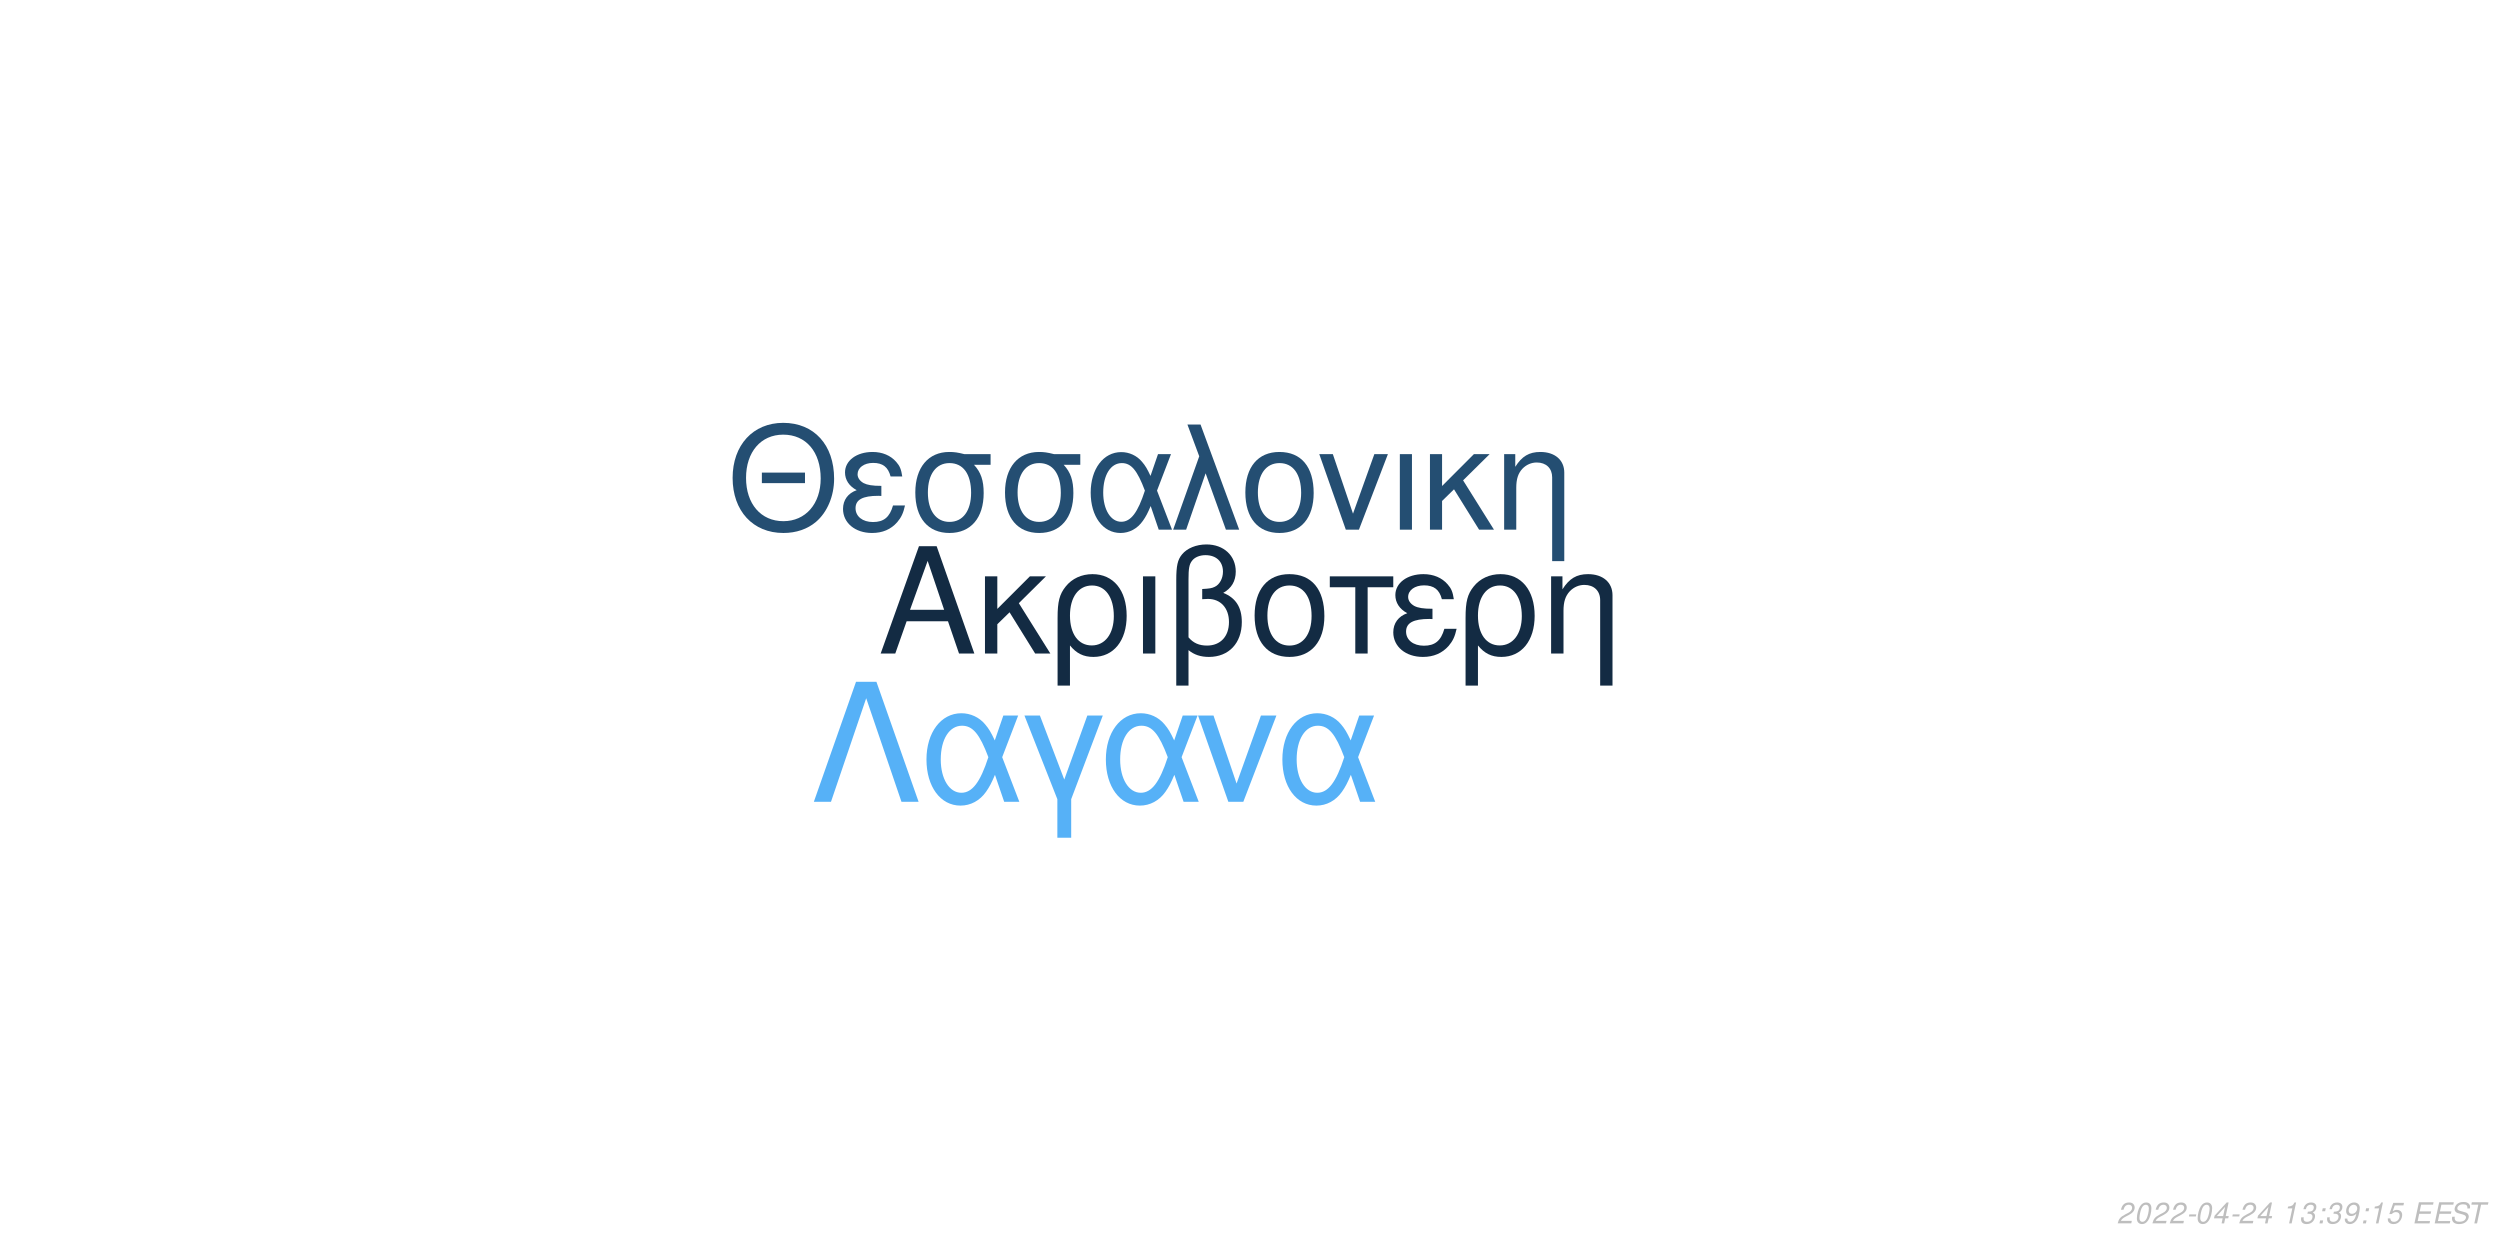
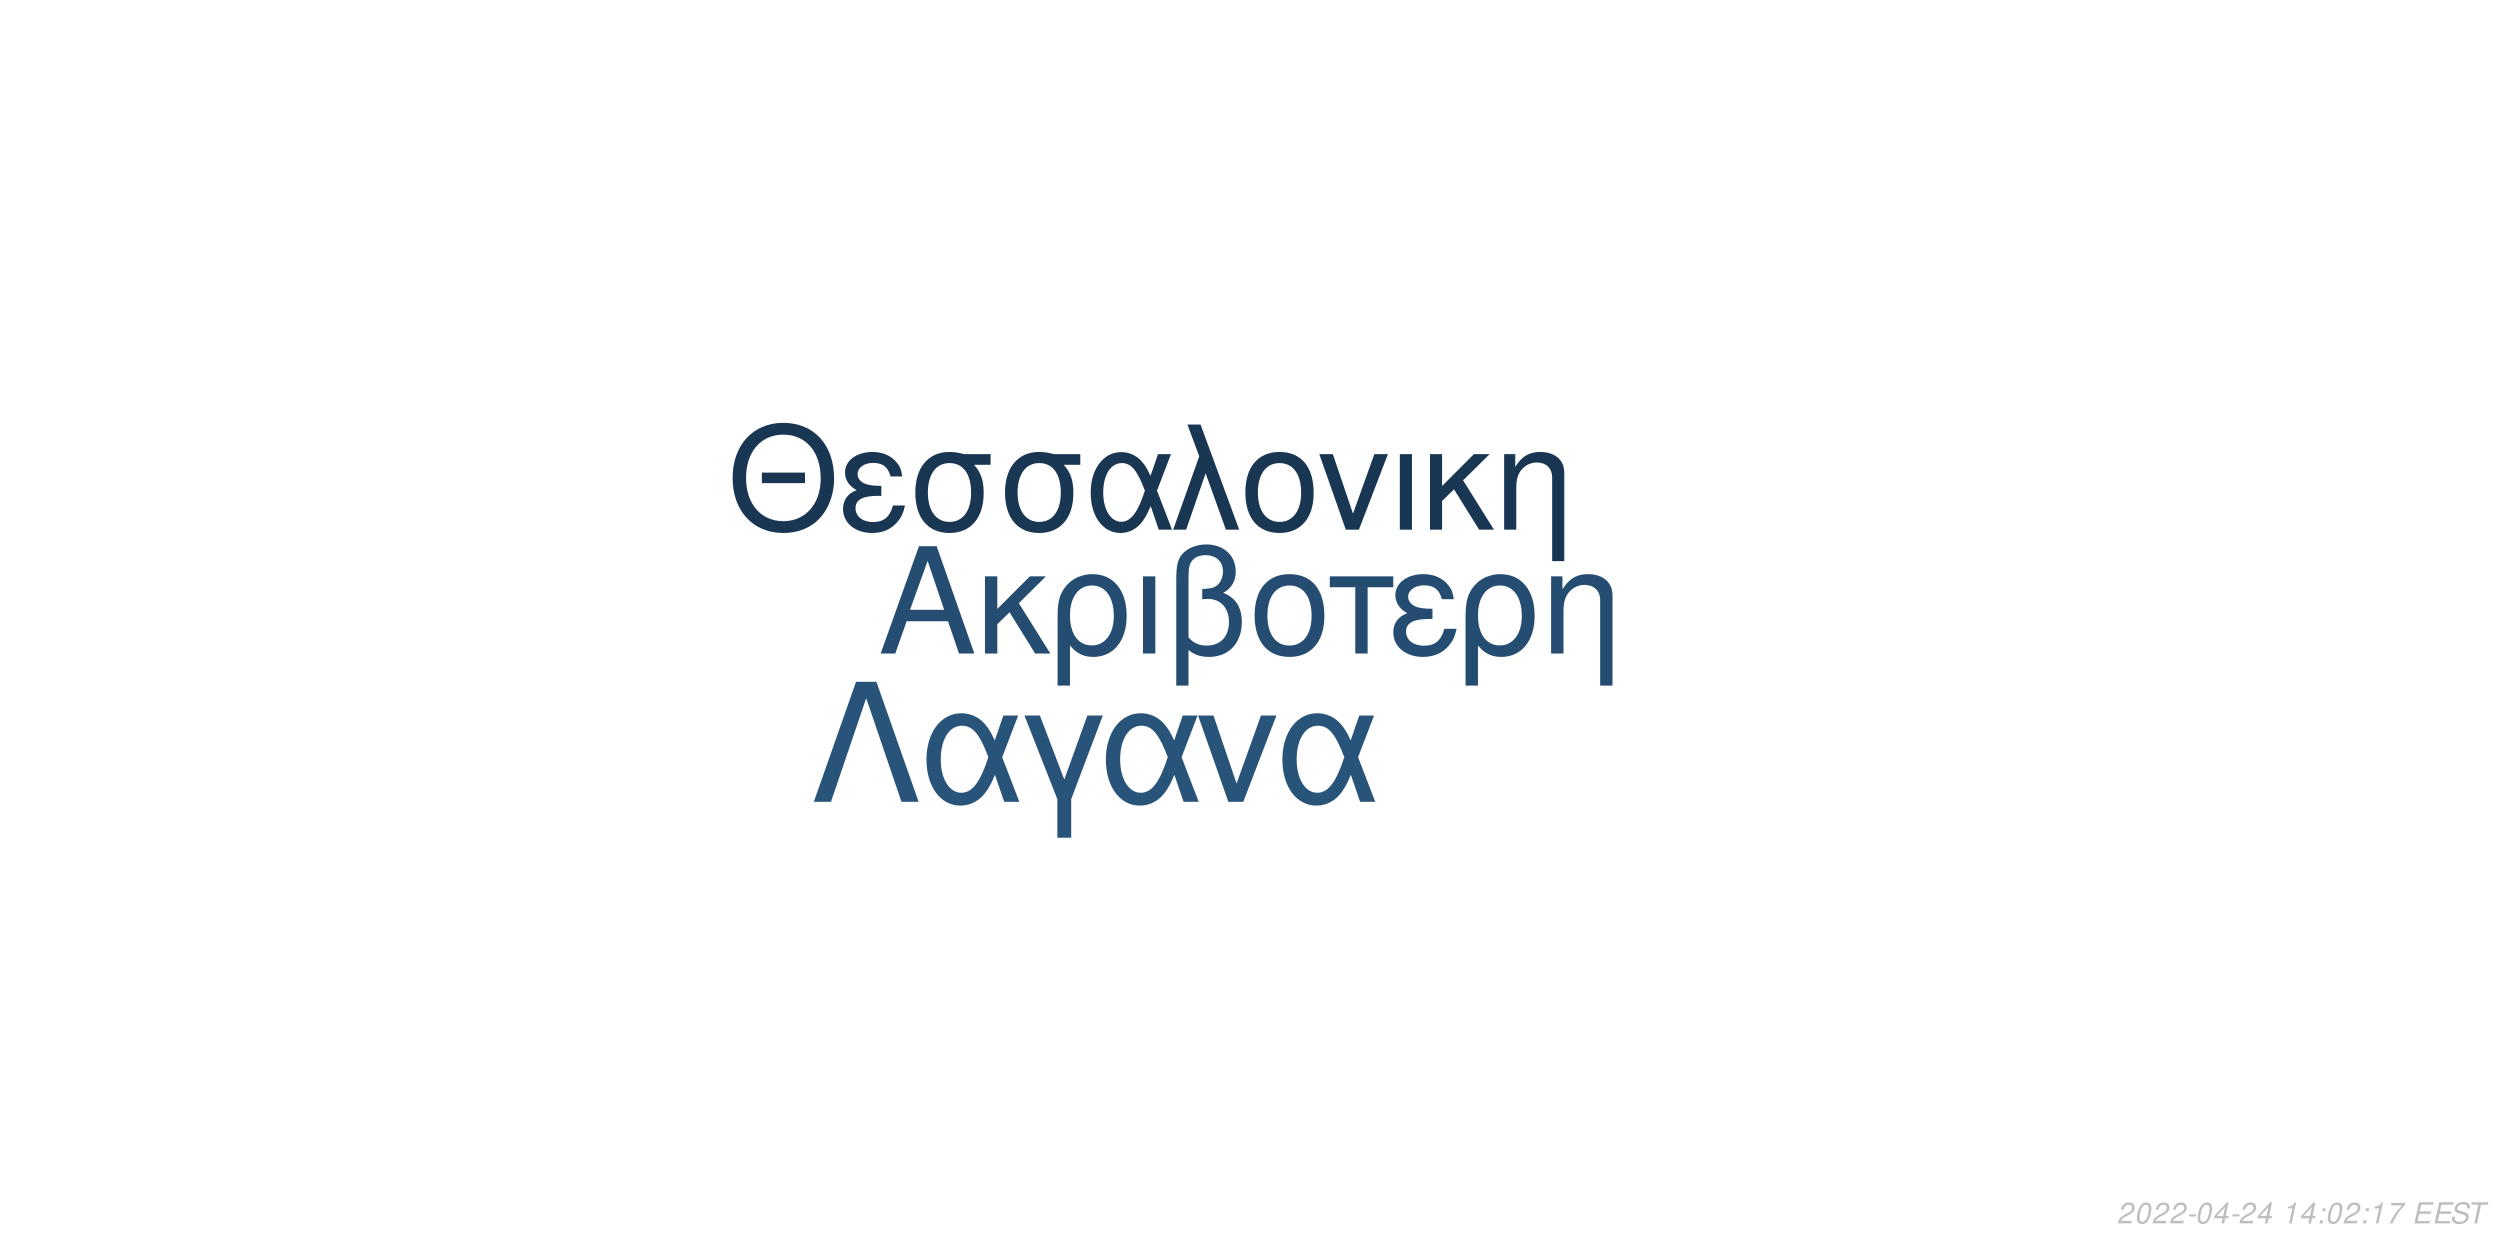
<svg xmlns="http://www.w3.org/2000/svg" xmlns:xlink="http://www.w3.org/1999/xlink" width="864pt" height="432pt" viewBox="0 0 864 432" version="1.1">
  <defs>
    <g>
      <symbol overflow="visible" id="glyph0-0">
        <path style="stroke:none;" d="" />
      </symbol>
      <symbol overflow="visible" id="glyph0-1">
        <path style="stroke:none;" d="M 24.125 -11.141 L 27.938 0 L 33.234 0 L 20.203 -37.094 L 14.094 -37.094 L 0.859 0 L 5.906 0 L 9.828 -11.141 Z M 22.797 -15.109 L 11 -15.109 L 17.094 -32.016 Z M 22.797 -15.109 " />
      </symbol>
      <symbol overflow="visible" id="glyph0-2">
        <path style="stroke:none;" d="M 7.172 -15.422 L 7.172 -26.672 L 2.906 -26.672 L 2.906 0 L 7.172 0 L 7.172 -10.125 L 11.406 -14.25 L 20.25 0 L 25.5 0 L 14.609 -17.406 L 23.969 -26.672 L 18.422 -26.672 Z M 7.172 -15.422 " />
      </symbol>
      <symbol overflow="visible" id="glyph0-3">
        <path style="stroke:none;" d="M 3 11.094 L 7.281 11.094 L 7.281 -2.797 C 9.516 -0.047 11.953 1.172 15.375 1.172 C 22.344 1.172 26.875 -4.422 26.875 -13.031 C 26.875 -21.891 22.297 -27.438 15.062 -27.438 C 11.297 -27.438 7.984 -25.906 5.797 -23.156 C 3.672 -20.516 3 -17.969 3 -12.359 Z M 14.906 -23.516 C 19.547 -23.516 22.438 -19.438 22.438 -12.922 C 22.438 -6.812 19.391 -2.797 14.812 -2.797 C 10.172 -2.797 7.281 -6.766 7.281 -13.125 C 7.281 -19.484 10.234 -23.516 14.906 -23.516 Z M 14.906 -23.516 " />
      </symbol>
      <symbol overflow="visible" id="glyph0-4">
        <path style="stroke:none;" d="M 3.516 0 L 7.781 0 L 7.781 -26.672 L 3.516 -26.672 Z M 3.516 0 " />
      </symbol>
      <symbol overflow="visible" id="glyph0-5">
        <path style="stroke:none;" d="M 4.016 11.094 L 8.25 11.094 L 8.25 -1.172 C 10.172 0.406 12.422 1.172 15.312 1.172 C 22.188 1.172 26.672 -3.609 26.672 -10.891 C 26.672 -15.984 24.578 -19.234 20.25 -20.969 C 23.109 -22.547 24.578 -25.031 24.578 -28.344 C 24.578 -33.844 20.406 -37.703 14.453 -37.703 C 10.938 -37.703 7.734 -36.391 6 -34.25 C 4.484 -32.422 4.016 -30.328 4.016 -25.391 Z M 8.25 -25.656 C 8.25 -29.359 8.5 -30.844 9.469 -32.062 C 10.375 -33.281 12.156 -34 14.094 -34 C 17.812 -34 20.156 -31.812 20.156 -28.297 C 20.156 -25.953 18.984 -23.812 17.297 -23.047 C 16.281 -22.547 15.469 -22.438 12.984 -22.297 L 12.984 -18.781 C 13.734 -18.828 14.344 -18.875 14.969 -18.875 C 19.344 -18.875 22.234 -15.719 22.234 -10.891 C 22.234 -5.906 19.281 -2.75 14.656 -2.75 C 11.953 -2.75 9.922 -3.609 8.25 -5.594 Z M 8.25 -25.656 " />
      </symbol>
      <symbol overflow="visible" id="glyph0-6">
        <path style="stroke:none;" d="M 14.094 -27.438 C 6.562 -27.438 2.094 -22.094 2.094 -13.125 C 2.094 -4.125 6.562 1.172 14.141 1.172 C 21.672 1.172 26.203 -4.172 26.203 -12.922 C 26.203 -22.188 21.828 -27.438 14.094 -27.438 Z M 14.141 -23.516 C 18.938 -23.516 21.781 -19.594 21.781 -12.984 C 21.781 -6.672 18.828 -2.75 14.141 -2.75 C 9.422 -2.75 6.516 -6.672 6.516 -13.125 C 6.516 -19.594 9.422 -23.516 14.141 -23.516 Z M 14.141 -23.516 " />
      </symbol>
      <symbol overflow="visible" id="glyph0-7">
        <path style="stroke:none;" d="M 7.891 0 L 12.156 0 L 12.156 -22.906 L 21.016 -22.906 L 21.016 -26.672 L -0.922 -26.672 L -0.922 -22.906 L 7.891 -22.906 Z M 7.891 0 " />
      </symbol>
      <symbol overflow="visible" id="glyph0-8">
        <path style="stroke:none;" d="M 14.562 -15.469 C 11.344 -15.469 9.562 -15.781 8.297 -16.438 C 6.922 -17.203 6.156 -18.328 6.156 -19.547 C 6.156 -21.891 8.453 -23.562 11.656 -23.562 C 15.062 -23.562 16.953 -22.094 17.812 -18.781 L 21.938 -18.781 C 21.578 -21.266 21.062 -22.5 19.797 -23.922 C 17.812 -26.203 14.906 -27.438 11.453 -27.438 C 5.797 -27.438 1.734 -24.375 1.734 -20.203 C 1.734 -17.609 3.156 -15.375 5.859 -13.938 C 2.797 -12.875 1.016 -10.484 1.016 -7.328 C 1.016 -2.391 5.297 1.172 11.25 1.172 C 14.969 1.172 17.906 -0.109 20.156 -2.641 C 21.578 -4.328 22.297 -5.797 22.906 -8.547 L 18.672 -8.547 C 17.5 -4.422 15.422 -2.703 11.609 -2.703 C 7.938 -2.703 5.438 -4.688 5.438 -7.578 C 5.438 -10.578 7.938 -11.953 13.484 -11.953 C 13.641 -11.953 14.094 -11.953 14.562 -11.906 Z M 14.562 -15.469 " />
      </symbol>
      <symbol overflow="visible" id="glyph0-9">
        <path style="stroke:none;" d="M 3.562 -26.672 L 3.562 0 L 7.844 0 L 7.844 -14.703 C 7.844 -17.906 8.5 -19.891 10.031 -21.531 C 11.406 -22.953 13.188 -23.719 15.062 -23.719 C 18.375 -23.719 20.516 -21.672 20.516 -18.469 L 20.516 11.094 L 24.781 11.094 L 24.781 -20.156 C 24.781 -24.578 21.469 -27.438 16.328 -27.438 C 12.359 -27.438 9.828 -25.906 7.484 -22.188 L 7.484 -26.672 Z M 3.562 -26.672 " />
      </symbol>
      <symbol overflow="visible" id="glyph1-0">
        <path style="stroke:none;" d="" />
      </symbol>
      <symbol overflow="visible" id="glyph1-1">
        <path style="stroke:none;" d="M 26.859 -19.734 L 11.953 -19.734 L 11.953 -16.094 L 26.859 -16.094 Z M 19.328 -36.922 C 8.922 -36.922 1.844 -29.25 1.844 -17.891 C 1.844 -6.484 8.875 1.141 19.391 1.141 C 23.812 1.141 27.703 -0.203 30.641 -2.688 C 34.578 -6.031 36.922 -11.656 36.922 -17.594 C 36.922 -29.297 30 -36.922 19.328 -36.922 Z M 19.328 -32.844 C 27.203 -32.844 32.281 -26.906 32.281 -17.688 C 32.281 -8.922 27.062 -2.938 19.391 -2.938 C 11.609 -2.938 6.484 -8.922 6.484 -17.891 C 6.484 -26.859 11.609 -32.844 19.328 -32.844 Z M 19.328 -32.844 " />
      </symbol>
      <symbol overflow="visible" id="glyph1-2">
        <path style="stroke:none;" d="M 14.25 -15.141 C 11.109 -15.141 9.375 -15.453 8.125 -16.094 C 6.781 -16.844 6.031 -17.938 6.031 -19.141 C 6.031 -21.422 8.266 -23.078 11.406 -23.078 C 14.75 -23.078 16.594 -21.625 17.438 -18.391 L 21.469 -18.391 C 21.125 -20.828 20.625 -22.031 19.391 -23.422 C 17.438 -25.656 14.594 -26.859 11.219 -26.859 C 5.688 -26.859 1.688 -23.875 1.688 -19.781 C 1.688 -17.234 3.094 -15.047 5.734 -13.656 C 2.734 -12.609 1 -10.266 1 -7.172 C 1 -2.344 5.188 1.141 11.016 1.141 C 14.656 1.141 17.547 -0.094 19.734 -2.594 C 21.125 -4.234 21.828 -5.688 22.422 -8.375 L 18.281 -8.375 C 17.141 -4.328 15.094 -2.641 11.359 -2.641 C 7.766 -2.641 5.328 -4.578 5.328 -7.422 C 5.328 -10.359 7.766 -11.703 13.203 -11.703 C 13.359 -11.703 13.797 -11.703 14.25 -11.656 Z M 14.25 -15.141 " />
      </symbol>
      <symbol overflow="visible" id="glyph1-3">
        <path style="stroke:none;" d="M 29 -26.109 L 19.938 -26.109 C 17.594 -26.703 16.438 -26.859 14.703 -26.859 C 7.469 -26.859 2.984 -21.469 2.984 -12.859 C 2.984 -4.031 7.375 1.141 14.797 1.141 C 22.172 1.141 26.609 -4.078 26.609 -12.656 C 26.609 -17.047 25.656 -19.828 23.266 -22.422 L 29 -22.422 Z M 14.797 -23.016 C 19.531 -23.016 22.266 -19.234 22.266 -12.75 C 22.266 -6.531 19.438 -2.688 14.797 -2.688 C 10.172 -2.688 7.328 -6.531 7.328 -12.859 C 7.328 -19.188 10.172 -23.016 14.797 -23.016 Z M 14.797 -23.016 " />
      </symbol>
      <symbol overflow="visible" id="glyph1-4">
        <path style="stroke:none;" d="M 29.344 -26.109 L 24.859 -26.109 L 22.266 -18.578 C 21.125 -21.031 20.484 -22.125 19.328 -23.469 C 17.547 -25.609 14.906 -26.812 12.156 -26.812 C 5.984 -26.812 1.594 -20.984 1.594 -12.812 C 1.594 -4.578 5.828 1.141 11.906 1.141 C 14.953 1.141 17.734 -0.344 19.625 -3.047 C 20.672 -4.531 21.281 -5.688 22.328 -8.172 L 25.109 0 L 29.703 0 L 24.516 -13.5 Z M 20.328 -13.5 C 17.891 -5.922 15.453 -2.734 12.156 -2.734 C 8.516 -2.734 5.922 -6.922 5.922 -12.812 C 5.922 -18.938 8.516 -23.016 12.359 -23.016 C 15.594 -23.016 17.688 -20.531 20.328 -13.5 Z M 20.328 -13.5 " />
      </symbol>
      <symbol overflow="visible" id="glyph1-5">
        <path style="stroke:none;" d="M 1.094 0 L 5.578 0 L 12.312 -19.484 L 19.328 0 L 23.922 0 L 10.562 -36.328 L 6.031 -36.328 L 10.109 -25.359 Z M 1.094 0 " />
      </symbol>
      <symbol overflow="visible" id="glyph1-6">
        <path style="stroke:none;" d="M 13.797 -26.859 C 6.422 -26.859 2.047 -21.625 2.047 -12.859 C 2.047 -4.031 6.422 1.141 13.859 1.141 C 21.234 1.141 25.656 -4.078 25.656 -12.656 C 25.656 -21.719 21.375 -26.859 13.797 -26.859 Z M 13.859 -23.016 C 18.531 -23.016 21.328 -19.188 21.328 -12.703 C 21.328 -6.531 18.438 -2.688 13.859 -2.688 C 9.219 -2.688 6.375 -6.531 6.375 -12.859 C 6.375 -19.188 9.219 -23.016 13.859 -23.016 Z M 13.859 -23.016 " />
      </symbol>
      <symbol overflow="visible" id="glyph1-7">
        <path style="stroke:none;" d="M 14.297 0 L 24.312 -26.109 L 19.625 -26.109 L 12.25 -5.531 L 5.281 -26.109 L 0.594 -26.109 L 9.766 0 Z M 14.297 0 " />
      </symbol>
      <symbol overflow="visible" id="glyph1-8">
        <path style="stroke:none;" d="M 3.438 0 L 7.625 0 L 7.625 -26.109 L 3.438 -26.109 Z M 3.438 0 " />
      </symbol>
      <symbol overflow="visible" id="glyph1-9">
        <path style="stroke:none;" d="M 7.031 -15.094 L 7.031 -26.109 L 2.844 -26.109 L 2.844 0 L 7.031 0 L 7.031 -9.922 L 11.156 -13.953 L 19.828 0 L 24.969 0 L 14.297 -17.047 L 23.469 -26.109 L 18.031 -26.109 Z M 7.031 -15.094 " />
      </symbol>
      <symbol overflow="visible" id="glyph1-10">
        <path style="stroke:none;" d="M 3.484 -26.109 L 3.484 0 L 7.672 0 L 7.672 -14.406 C 7.672 -17.547 8.328 -19.484 9.812 -21.078 C 11.156 -22.469 12.906 -23.219 14.75 -23.219 C 17.984 -23.219 20.078 -21.234 20.078 -18.094 L 20.078 10.859 L 24.266 10.859 L 24.266 -19.734 C 24.266 -24.062 21.031 -26.859 16 -26.859 C 12.109 -26.859 9.609 -25.359 7.328 -21.719 L 7.328 -26.109 Z M 3.484 -26.109 " />
      </symbol>
      <symbol overflow="visible" id="glyph2-0">
        <path style="stroke:none;" d="" />
      </symbol>
      <symbol overflow="visible" id="glyph2-1">
        <path style="stroke:none;" d="M 22.531 -41.484 L 15.484 -41.484 L 0.906 0 L 6.828 0 L 19 -35.797 L 31.188 0 L 37.109 0 Z M 22.531 -41.484 " />
      </symbol>
      <symbol overflow="visible" id="glyph2-2">
        <path style="stroke:none;" d="M 33.516 -29.812 L 28.391 -29.812 L 25.438 -21.219 C 24.125 -24.016 23.391 -25.266 22.078 -26.797 C 20.031 -29.25 17.016 -30.609 13.891 -30.609 C 6.828 -30.609 1.828 -23.953 1.828 -14.625 C 1.828 -5.234 6.656 1.312 13.594 1.312 C 17.078 1.312 20.266 -0.391 22.422 -3.469 C 23.609 -5.172 24.297 -6.484 25.5 -9.328 L 28.688 0 L 33.922 0 L 28 -15.422 Z M 23.219 -15.422 C 20.422 -6.766 17.641 -3.125 13.891 -3.125 C 9.734 -3.125 6.766 -7.906 6.766 -14.625 C 6.766 -21.625 9.734 -26.297 14.109 -26.297 C 17.812 -26.297 20.203 -23.453 23.219 -15.422 Z M 23.219 -15.422 " />
      </symbol>
      <symbol overflow="visible" id="glyph2-3">
        <path style="stroke:none;" d="M 12.062 12.406 L 16.844 12.406 L 16.844 -0.906 L 27.766 -29.812 L 22.422 -29.812 L 14.453 -7.688 L 6.031 -29.812 L 0.688 -29.812 L 12.062 -0.906 Z M 12.062 12.406 " />
      </symbol>
      <symbol overflow="visible" id="glyph2-4">
        <path style="stroke:none;" d="M 16.328 0 L 27.766 -29.812 L 22.422 -29.812 L 14 -6.312 L 6.031 -29.812 L 0.688 -29.812 L 11.156 0 Z M 16.328 0 " />
      </symbol>
      <symbol overflow="visible" id="glyph3-0">
        <path style="stroke:none;" d="" />
      </symbol>
      <symbol overflow="visible" id="glyph3-1">
        <path style="stroke:none;" d="M 5.234 -0.875 L 1.469 -0.875 C 1.641 -1.375 2.203 -1.891 3.109 -2.344 L 4.234 -2.938 C 5.562 -3.625 6.219 -4.469 6.219 -5.484 C 6.219 -5.938 6.062 -6.359 5.797 -6.656 C 5.469 -7.047 4.984 -7.234 4.312 -7.234 C 2.766 -7.234 1.891 -6.453 1.484 -4.734 L 2.375 -4.734 C 2.484 -5.188 2.609 -5.484 2.797 -5.75 C 3.094 -6.203 3.609 -6.453 4.188 -6.453 C 4.891 -6.453 5.344 -6.031 5.344 -5.375 C 5.344 -4.703 4.859 -4.094 4.016 -3.656 L 2.984 -3.125 C 1.234 -2.188 0.797 -1.656 0.344 -0.016 L 5.047 -0.016 Z M 5.234 -0.875 " />
      </symbol>
      <symbol overflow="visible" id="glyph3-2">
        <path style="stroke:none;" d="M 4.203 -7.234 C 3.375 -7.234 2.688 -6.812 2.125 -5.984 C 1.484 -5.047 0.984 -3.188 0.984 -1.734 C 0.984 -1.109 1.172 -0.562 1.484 -0.266 C 1.797 0.047 2.281 0.234 2.766 0.234 C 3.625 0.234 4.281 -0.156 4.859 -1.016 C 5.516 -1.953 6 -3.797 6 -5.266 C 6 -6.5 5.328 -7.234 4.203 -7.234 Z M 4.094 -6.453 C 4.734 -6.453 5.125 -5.984 5.125 -5.156 C 5.125 -4.203 4.781 -2.625 4.406 -1.812 C 3.984 -0.938 3.516 -0.547 2.875 -0.547 C 2.25 -0.547 1.875 -1.031 1.875 -1.828 C 1.875 -2.797 2.203 -4.344 2.594 -5.203 C 2.984 -6.047 3.453 -6.453 4.094 -6.453 Z M 4.094 -6.453 " />
      </symbol>
      <symbol overflow="visible" id="glyph3-3">
        <path style="stroke:none;" d="M 3.516 -3.125 L 1.125 -3.125 L 0.969 -2.406 L 3.359 -2.406 Z M 3.516 -3.125 " />
      </symbol>
      <symbol overflow="visible" id="glyph3-4">
        <path style="stroke:none;" d="M 3.625 -1.75 L 3.266 0 L 4.141 0 L 4.516 -1.75 L 5.562 -1.75 L 5.734 -2.531 L 4.688 -2.531 L 5.688 -7.234 L 5.016 -7.234 L 0.844 -2.672 L 0.641 -1.75 Z M 3.797 -2.531 L 1.594 -2.531 L 4.469 -5.703 Z M 3.797 -2.531 " />
      </symbol>
      <symbol overflow="visible" id="glyph3-5">
        <path style="stroke:none;" d="" />
      </symbol>
      <symbol overflow="visible" id="glyph3-6">
        <path style="stroke:none;" d="M 3.703 -5.188 L 2.594 0 L 3.469 0 L 5.016 -7.234 L 4.438 -7.234 C 3.906 -6.156 3.688 -6.016 2.234 -5.812 L 2.109 -5.188 Z M 3.703 -5.188 " />
      </symbol>
      <symbol overflow="visible" id="glyph3-7">
-         <path style="stroke:none;" d="M 2.922 -3.312 C 3.125 -3.344 3.234 -3.344 3.375 -3.344 C 4.203 -3.344 4.688 -3 4.688 -2.406 C 4.688 -1.312 3.906 -0.547 2.781 -0.547 C 2.047 -0.547 1.594 -0.938 1.594 -1.562 C 1.594 -1.719 1.609 -1.844 1.656 -2.094 L 0.766 -2.094 C 0.734 -1.797 0.719 -1.641 0.719 -1.469 C 0.719 -0.375 1.406 0.234 2.641 0.234 C 3.547 0.234 4.297 -0.078 4.812 -0.656 C 5.266 -1.156 5.562 -1.875 5.562 -2.547 C 5.562 -3.125 5.344 -3.453 4.797 -3.734 C 5.641 -4.234 6.016 -4.844 6.016 -5.734 C 6.016 -6.656 5.312 -7.234 4.203 -7.234 C 3.375 -7.234 2.672 -6.938 2.188 -6.375 C 1.891 -6.031 1.703 -5.641 1.516 -4.906 L 2.391 -4.906 C 2.5 -5.359 2.594 -5.594 2.734 -5.812 C 3.047 -6.234 3.516 -6.453 4.078 -6.453 C 4.734 -6.453 5.141 -6.125 5.141 -5.578 C 5.141 -5.188 5.016 -4.797 4.797 -4.547 C 4.516 -4.234 4 -4.062 3.266 -4.062 L 3.078 -4.062 Z M 2.922 -3.312 " />
+         <path style="stroke:none;" d="M 2.359 -1.031 L 1.312 -1.031 L 1.094 0 L 2.141 0 Z M 3.266 -5.234 L 2.219 -5.234 L 2 -4.203 L 3.047 -4.203 Z M 3.266 -5.234 " />
      </symbol>
      <symbol overflow="visible" id="glyph3-8">
-         <path style="stroke:none;" d="M 2.359 -1.031 L 1.312 -1.031 L 1.094 0 L 2.141 0 Z M 3.266 -5.234 L 2.219 -5.234 L 2 -4.203 L 3.047 -4.203 Z M 3.266 -5.234 " />
+         <path style="stroke:none;" d="M 6.703 -7.094 L 1.953 -7.094 L 1.766 -6.219 L 5.594 -6.219 C 3.344 -3.688 2.266 -2.109 1.375 0 L 2.344 0 C 3.031 -1.906 4.828 -4.594 6.547 -6.281 Z M 6.703 -7.094 " />
      </symbol>
      <symbol overflow="visible" id="glyph3-9">
-         <path style="stroke:none;" d="M 0.844 -1.656 C 0.844 -1.547 0.844 -1.438 0.844 -1.375 C 0.844 -0.406 1.531 0.234 2.578 0.234 C 3.203 0.234 3.766 0.016 4.297 -0.438 C 4.938 -1 5.312 -1.656 5.594 -2.719 C 5.844 -3.672 6.016 -4.766 6.016 -5.375 C 6.016 -5.844 5.844 -6.328 5.547 -6.656 C 5.203 -7.031 4.703 -7.234 4.062 -7.234 C 2.516 -7.234 1.297 -5.938 1.297 -4.266 C 1.297 -3.203 1.984 -2.547 3.047 -2.547 C 3.484 -2.547 3.953 -2.672 4.281 -2.891 C 4.406 -2.984 4.547 -3.078 4.828 -3.344 C 4.438 -1.484 3.703 -0.547 2.703 -0.547 C 2.109 -0.547 1.719 -0.938 1.719 -1.547 L 1.719 -1.656 Z M 3.953 -6.453 C 4.625 -6.453 5.141 -5.953 5.141 -5.281 C 5.141 -4.188 4.312 -3.312 3.297 -3.312 C 2.594 -3.312 2.172 -3.734 2.172 -4.453 C 2.172 -5.562 2.984 -6.453 3.953 -6.453 Z M 3.953 -6.453 " />
+         <path style="stroke:none;" d="M 2.547 -3.312 L 6.5 -3.312 L 6.688 -4.141 L 2.719 -4.141 L 3.219 -6.469 L 7.344 -6.469 L 7.516 -7.297 L 2.453 -7.297 L 0.906 0 L 6.125 0 L 6.297 -0.812 L 2.016 -0.812 Z M 2.547 -3.312 " />
      </symbol>
      <symbol overflow="visible" id="glyph3-10">
-         <path style="stroke:none;" d="M 6.297 -7.094 L 2.594 -7.094 L 1.234 -3.234 L 2.047 -3.234 C 2.656 -3.766 2.938 -3.906 3.531 -3.906 C 4.328 -3.906 4.797 -3.453 4.797 -2.688 C 4.797 -1.438 3.969 -0.547 2.828 -0.547 C 2.031 -0.547 1.609 -0.938 1.578 -1.734 L 0.703 -1.734 L 0.703 -1.516 C 0.703 -0.938 0.844 -0.547 1.188 -0.266 C 1.562 0.062 2.078 0.234 2.703 0.234 C 3.656 0.234 4.391 -0.156 4.984 -0.922 C 5.422 -1.5 5.672 -2.234 5.672 -2.953 C 5.672 -4 4.938 -4.672 3.812 -4.672 C 3.328 -4.672 2.906 -4.547 2.406 -4.234 L 3.109 -6.219 L 6.109 -6.219 Z M 6.297 -7.094 " />
+         <path style="stroke:none;" d="M 7.062 -5.156 C 7.125 -5.438 7.141 -5.562 7.141 -5.703 C 7.141 -6.156 6.938 -6.594 6.594 -6.891 C 6.188 -7.25 5.656 -7.406 4.875 -7.406 C 3.844 -7.406 3.047 -7.125 2.5 -6.562 C 2.094 -6.141 1.781 -5.438 1.781 -4.922 C 1.781 -4.297 2.219 -3.766 2.891 -3.562 L 4.594 -3.094 C 5.406 -2.859 5.734 -2.578 5.734 -2.094 C 5.734 -1.781 5.547 -1.406 5.266 -1.141 C 4.844 -0.766 4.266 -0.578 3.453 -0.578 C 2.328 -0.578 1.812 -0.984 1.812 -1.906 C 1.812 -2.047 1.812 -2.125 1.844 -2.312 L 0.984 -2.312 C 0.906 -2.062 0.891 -1.906 0.891 -1.688 C 0.891 -0.484 1.797 0.234 3.297 0.234 C 4.359 0.234 5.234 -0.062 5.812 -0.609 C 6.344 -1.078 6.688 -1.797 6.688 -2.375 C 6.688 -2.641 6.609 -2.906 6.453 -3.156 C 6.234 -3.5 5.938 -3.703 5.469 -3.828 L 3.75 -4.312 C 2.984 -4.547 2.734 -4.734 2.734 -5.188 C 2.734 -5.547 2.875 -5.844 3.188 -6.109 C 3.547 -6.438 4.031 -6.594 4.703 -6.594 C 5.266 -6.594 5.688 -6.484 5.906 -6.297 C 6.094 -6.125 6.219 -5.797 6.219 -5.516 C 6.219 -5.422 6.203 -5.344 6.188 -5.156 Z M 7.062 -5.156 " />
      </symbol>
      <symbol overflow="visible" id="glyph3-11">
-         <path style="stroke:none;" d="M 2.547 -3.312 L 6.5 -3.312 L 6.688 -4.141 L 2.719 -4.141 L 3.219 -6.469 L 7.344 -6.469 L 7.516 -7.297 L 2.453 -7.297 L 0.906 0 L 6.125 0 L 6.297 -0.812 L 2.016 -0.812 Z M 2.547 -3.312 " />
-       </symbol>
-       <symbol overflow="visible" id="glyph3-12">
-         <path style="stroke:none;" d="M 7.062 -5.156 C 7.125 -5.438 7.141 -5.562 7.141 -5.703 C 7.141 -6.156 6.938 -6.594 6.594 -6.891 C 6.188 -7.25 5.656 -7.406 4.875 -7.406 C 3.844 -7.406 3.047 -7.125 2.5 -6.562 C 2.094 -6.141 1.781 -5.438 1.781 -4.922 C 1.781 -4.297 2.219 -3.766 2.891 -3.562 L 4.594 -3.094 C 5.406 -2.859 5.734 -2.578 5.734 -2.094 C 5.734 -1.781 5.547 -1.406 5.266 -1.141 C 4.844 -0.766 4.266 -0.578 3.453 -0.578 C 2.328 -0.578 1.812 -0.984 1.812 -1.906 C 1.812 -2.047 1.812 -2.125 1.844 -2.312 L 0.984 -2.312 C 0.906 -2.062 0.891 -1.906 0.891 -1.688 C 0.891 -0.484 1.797 0.234 3.297 0.234 C 4.359 0.234 5.234 -0.062 5.812 -0.609 C 6.344 -1.078 6.688 -1.797 6.688 -2.375 C 6.688 -2.641 6.609 -2.906 6.453 -3.156 C 6.234 -3.5 5.938 -3.703 5.469 -3.828 L 3.75 -4.312 C 2.984 -4.547 2.734 -4.734 2.734 -5.188 C 2.734 -5.547 2.875 -5.844 3.188 -6.109 C 3.547 -6.438 4.031 -6.594 4.703 -6.594 C 5.266 -6.594 5.688 -6.484 5.906 -6.297 C 6.094 -6.125 6.219 -5.797 6.219 -5.516 C 6.219 -5.422 6.203 -5.344 6.188 -5.156 Z M 7.062 -5.156 " />
-       </symbol>
-       <symbol overflow="visible" id="glyph3-13">
        <path style="stroke:none;" d="M 4.938 -6.469 L 7.312 -6.469 L 7.484 -7.297 L 1.75 -7.297 L 1.578 -6.469 L 3.984 -6.469 L 2.609 0 L 3.547 0 Z M 4.938 -6.469 " />
      </symbol>
    </g>
  </defs>
  <g id="surface1">
    <rect x="0" y="0" width="864" height="432" style="fill:rgb(100%,100%,100%);fill-opacity:1;stroke:none;" />
-     <g style="fill:rgb(7.451%,16.863%,26.275%);fill-opacity:1;">
+     <g style="fill:rgb(14.118%,30.196%,44.314%);fill-opacity:1;">
      <use xlink:href="#glyph0-1" x="303.5" y="225.861" />
      <use xlink:href="#glyph0-2" x="337.5" y="225.861" />
      <use xlink:href="#glyph0-3" x="362.5" y="225.861" />
      <use xlink:href="#glyph0-4" x="391.5" y="225.861" />
      <use xlink:href="#glyph0-5" x="402.5" y="225.861" />
      <use xlink:href="#glyph0-6" x="431.5" y="225.861" />
      <use xlink:href="#glyph0-7" x="460.5" y="225.861" />
      <use xlink:href="#glyph0-8" x="480.5" y="225.861" />
      <use xlink:href="#glyph0-3" x="503.5" y="225.861" />
      <use xlink:href="#glyph0-9" x="532.5" y="225.861" />
    </g>
-     <g style="fill:rgb(14.118%,30.588%,44.706%);fill-opacity:1;">
+     <g style="fill:rgb(9.804%,21.176%,32.157%);fill-opacity:1;">
      <use xlink:href="#glyph1-1" x="251.348" y="183.058" />
      <use xlink:href="#glyph1-2" x="290.348" y="183.058" />
      <use xlink:href="#glyph1-3" x="313.348" y="183.058" />
      <use xlink:href="#glyph1-3" x="344.348" y="183.058" />
      <use xlink:href="#glyph1-4" x="375.348" y="183.058" />
      <use xlink:href="#glyph1-5" x="404.348" y="183.058" />
      <use xlink:href="#glyph1-6" x="428.348" y="183.058" />
      <use xlink:href="#glyph1-7" x="455.348" y="183.058" />
      <use xlink:href="#glyph1-8" x="480.348" y="183.058" />
      <use xlink:href="#glyph1-9" x="491.348" y="183.058" />
      <use xlink:href="#glyph1-10" x="516.348" y="183.058" />
    </g>
-     <g style="fill:rgb(33.725%,69.412%,96.863%);fill-opacity:1;">
+     <g style="fill:rgb(15.686%,32.941%,47.843%);fill-opacity:1;">
      <use xlink:href="#glyph2-1" x="280.359" y="277.105" />
      <use xlink:href="#glyph2-2" x="318.359" y="277.105" />
      <use xlink:href="#glyph2-3" x="353.359" y="277.105" />
      <use xlink:href="#glyph2-2" x="380.359" y="277.105" />
      <use xlink:href="#glyph2-4" x="413.359" y="277.105" />
      <use xlink:href="#glyph2-2" x="441.359" y="277.105" />
    </g>
    <g style="fill:rgb(74.51%,74.51%,74.51%);fill-opacity:1;">
      <use xlink:href="#glyph3-1" x="731.52" y="422.81" />
      <use xlink:href="#glyph3-2" x="737.52" y="422.81" />
      <use xlink:href="#glyph3-1" x="743.52" y="422.81" />
      <use xlink:href="#glyph3-1" x="749.52" y="422.81" />
      <use xlink:href="#glyph3-3" x="755.52" y="422.81" />
      <use xlink:href="#glyph3-2" x="758.52" y="422.81" />
      <use xlink:href="#glyph3-4" x="764.52" y="422.81" />
      <use xlink:href="#glyph3-3" x="770.52" y="422.81" />
      <use xlink:href="#glyph3-1" x="773.52" y="422.81" />
      <use xlink:href="#glyph3-4" x="779.52" y="422.81" />
      <use xlink:href="#glyph3-5" x="785.52" y="422.81" />
      <use xlink:href="#glyph3-6" x="788.52" y="422.81" />
-       <use xlink:href="#glyph3-7" x="794.52" y="422.81" />
-       <use xlink:href="#glyph3-8" x="800.52" y="422.81" />
-       <use xlink:href="#glyph3-7" x="803.52" y="422.81" />
-       <use xlink:href="#glyph3-9" x="809.52" y="422.81" />
-       <use xlink:href="#glyph3-8" x="815.52" y="422.81" />
+       <use xlink:href="#glyph3-4" x="794.52" y="422.81" />
+       <use xlink:href="#glyph3-7" x="800.52" y="422.81" />
+       <use xlink:href="#glyph3-2" x="803.52" y="422.81" />
+       <use xlink:href="#glyph3-1" x="809.52" y="422.81" />
+       <use xlink:href="#glyph3-7" x="815.52" y="422.81" />
      <use xlink:href="#glyph3-6" x="818.52" y="422.81" />
-       <use xlink:href="#glyph3-10" x="824.52" y="422.81" />
+       <use xlink:href="#glyph3-8" x="824.52" y="422.81" />
      <use xlink:href="#glyph3-5" x="830.52" y="422.81" />
-       <use xlink:href="#glyph3-11" x="833.52" y="422.81" />
-       <use xlink:href="#glyph3-11" x="840.52" y="422.81" />
-       <use xlink:href="#glyph3-12" x="846.52" y="422.81" />
-       <use xlink:href="#glyph3-13" x="852.52" y="422.81" />
+       <use xlink:href="#glyph3-9" x="833.52" y="422.81" />
+       <use xlink:href="#glyph3-9" x="840.52" y="422.81" />
+       <use xlink:href="#glyph3-10" x="846.52" y="422.81" />
+       <use xlink:href="#glyph3-11" x="852.52" y="422.81" />
    </g>
  </g>
</svg>
